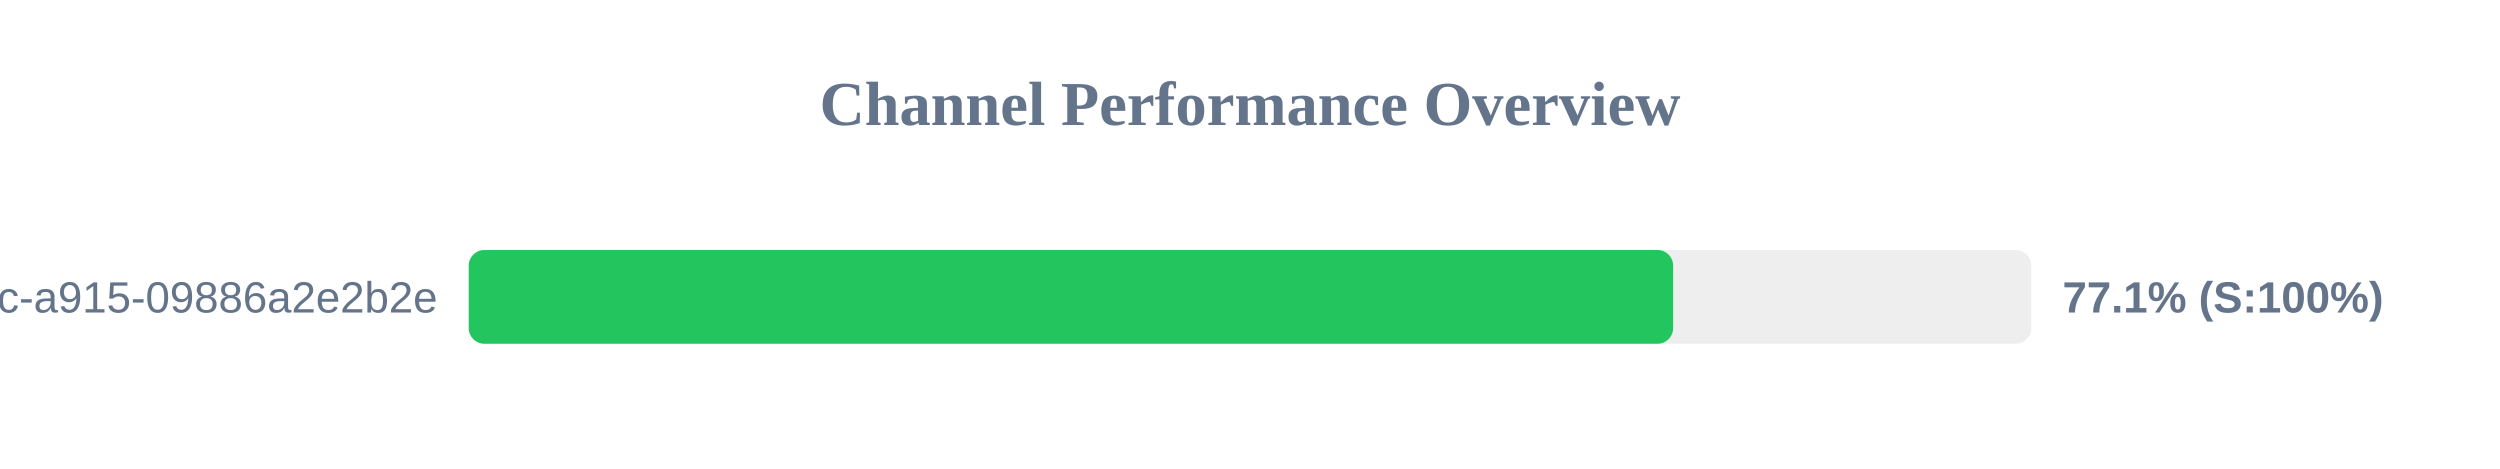
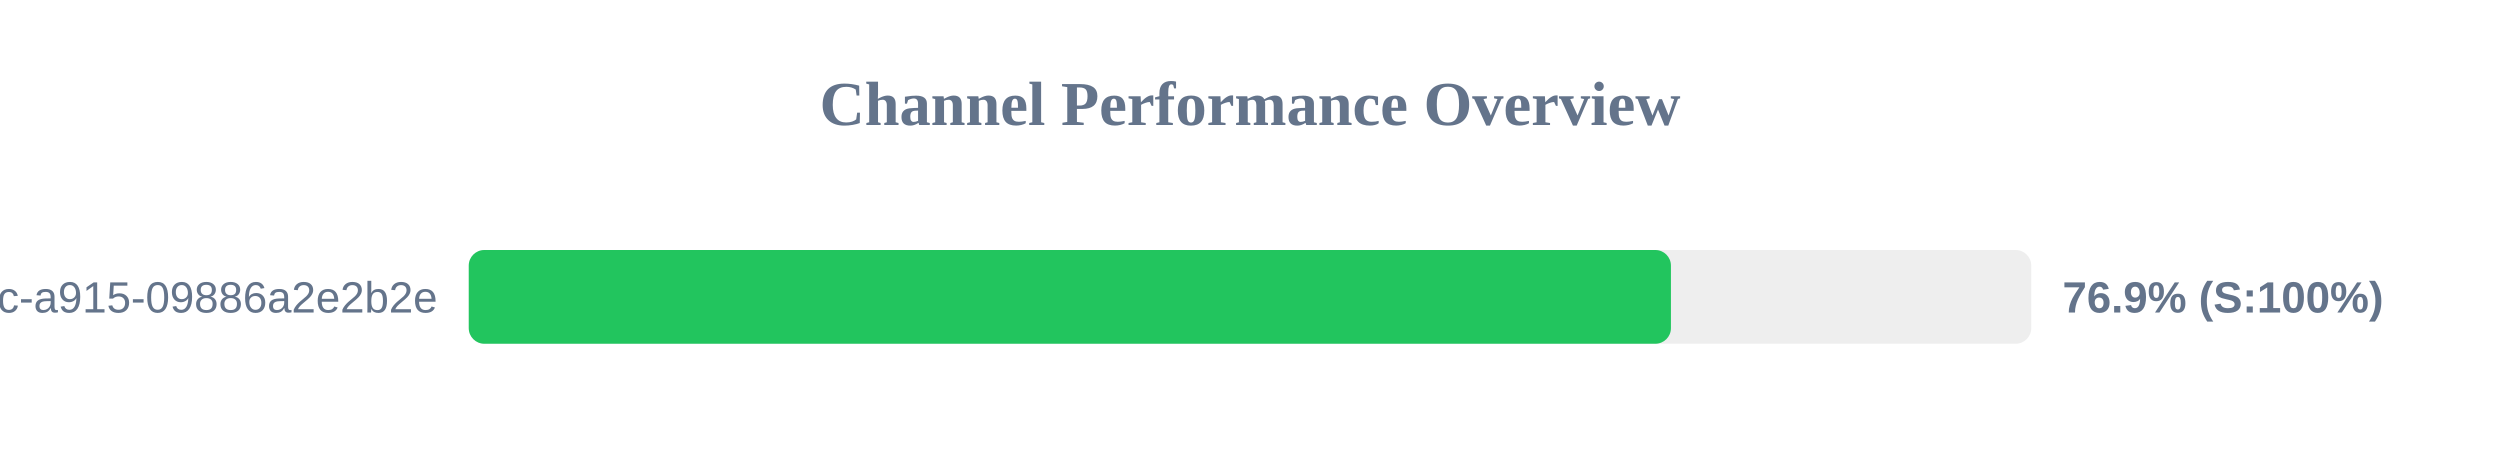
<svg xmlns="http://www.w3.org/2000/svg" width="800" height="150" version="1.1">
  <style>
        .row { font: 14px Arial; fill: #64748b; }
        .score { font: bold 14px Arial; fill: #64748b; }
    </style>
  <text x="400" y="40" text-anchor="middle" font-size="20px" font-weight="bold" fill="#64748b">Channel Performance Overview</text>
  <rect x="150" y="80" width="500" height="30" fill="#eee" rx="5" />
-   <rect x="150" y="80" width="385.4" height="30" fill="#22c55e" rx="5" />
+   <rect x="150" y="80" width="384.7" height="30" fill="#22c55e" rx="5" />
  <text x="140" y="100" text-anchor="end" class="row">?uuid=52816135-d3bc-46bc-a915-09886a2e2b2e</text>
-   <text x="660" y="100" text-anchor="start" class="score">77.1% (S:100%)</text>
+   <text x="660" y="100" text-anchor="start" class="score">76.9% (S:100%)</text>
</svg>
